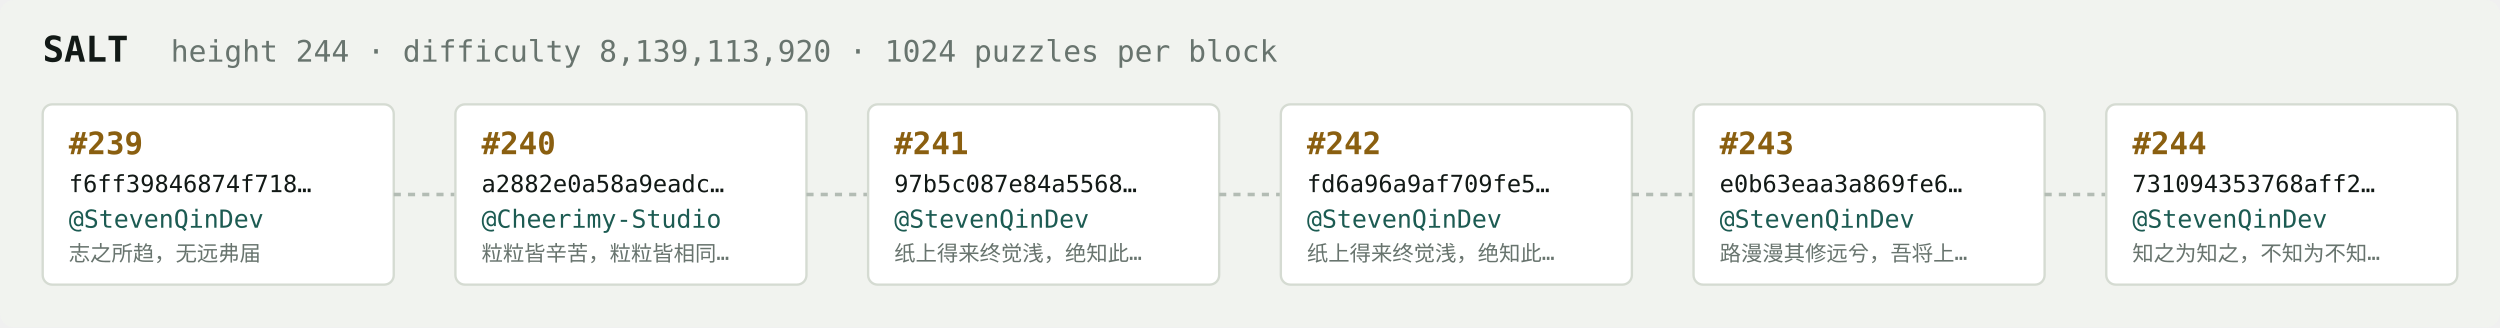
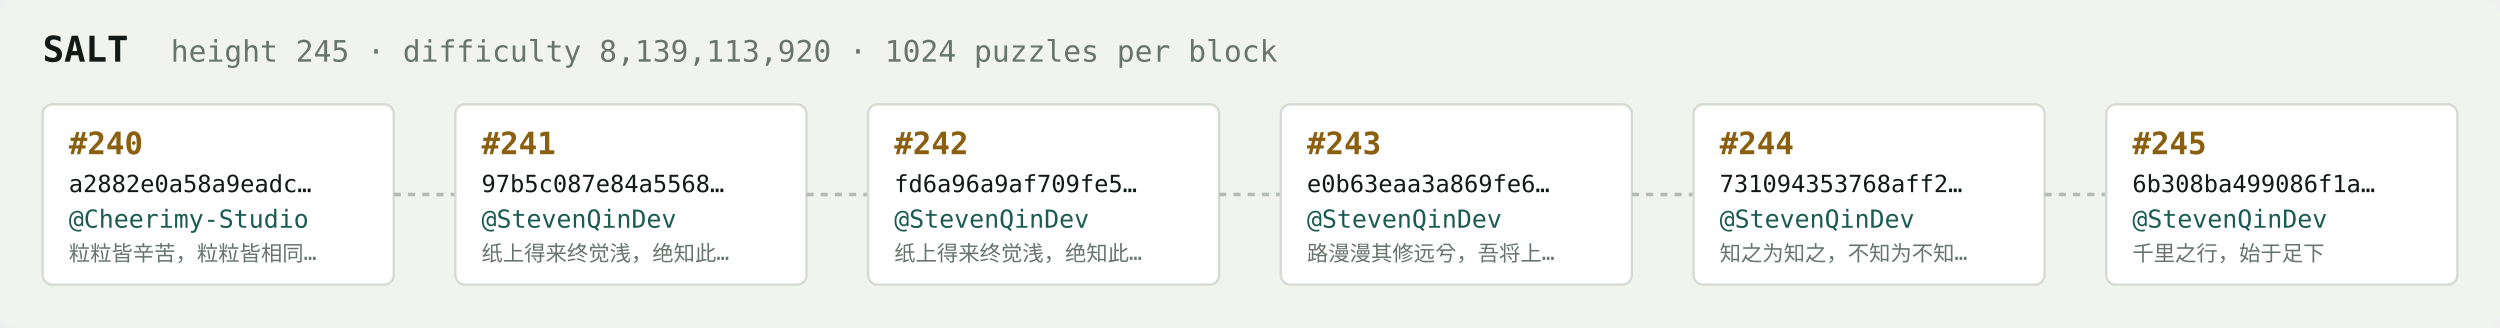
<svg xmlns="http://www.w3.org/2000/svg" width="1054" height="138" viewBox="0 0 1054 138" font-family="ui-monospace,SFMono-Regular,Menlo,monospace">
  <rect fill="#f1f3ef" width="1054" height="138" rx="6" />
  <text x="18" y="26" fill="#121916" font-size="15" font-weight="700">SALT</text>
-   <text x="72" y="26" fill="#68746e" font-size="12.5">height 244 · difficulty 8,139,113,920 · 1024 puzzles per block</text>
+   <text x="72" y="26" fill="#68746e" font-size="12.5">height 245 · difficulty 8,139,113,920 · 1024 puzzles per block</text>
  <rect x="18" y="44" width="148" height="76" rx="4" fill="#ffffff" stroke="#d5dbd2" stroke-width="1" />
-   <text x="29" y="65" fill="#8a5f10" font-size="13" font-weight="700">#239</text>
-   <text x="29" y="81" fill="#121916" font-size="10">f6ff39846874f718…</text>
-   <text x="29" y="96" fill="#1c5b52" font-size="10.5">@StevenQinDev</text>
-   <text x="29" y="110" fill="#68746e" font-size="9">志之所趋，无远弗届</text>
+   <text x="29" y="65" fill="#8a5f10" font-size="13" font-weight="700">#240</text>
+   <text x="29" y="81" fill="#121916" font-size="10">a2882e0a58a9eadc…</text>
+   <text x="29" y="96" fill="#1c5b52" font-size="10.5">@Cheerimy-Studio</text>
+   <text x="29" y="110" fill="#68746e" font-size="9">粒粒皆辛苦，粒粒皆相同…</text>
  <line x1="166" y1="82.0" x2="192" y2="82.0" stroke="#b3bcb4" stroke-width="1.5" stroke-dasharray="3 3" />
  <rect x="192" y="44" width="148" height="76" rx="4" fill="#ffffff" stroke="#d5dbd2" stroke-width="1" />
-   <text x="203" y="65" fill="#8a5f10" font-size="13" font-weight="700">#240</text>
-   <text x="203" y="81" fill="#121916" font-size="10">a2882e0a58a9eadc…</text>
-   <text x="203" y="96" fill="#1c5b52" font-size="10.5">@Cheerimy-Studio</text>
-   <text x="203" y="110" fill="#68746e" font-size="9">粒粒皆辛苦，粒粒皆相同…</text>
+   <text x="203" y="65" fill="#8a5f10" font-size="13" font-weight="700">#241</text>
+   <text x="203" y="81" fill="#121916" font-size="10">97b5c087e84a5568…</text>
+   <text x="203" y="96" fill="#1c5b52" font-size="10.5">@StevenQinDev</text>
+   <text x="203" y="110" fill="#68746e" font-size="9">纸上得来终觉浅，绝知此…</text>
  <line x1="340" y1="82.0" x2="366" y2="82.0" stroke="#b3bcb4" stroke-width="1.5" stroke-dasharray="3 3" />
  <rect x="366" y="44" width="148" height="76" rx="4" fill="#ffffff" stroke="#d5dbd2" stroke-width="1" />
-   <text x="377" y="65" fill="#8a5f10" font-size="13" font-weight="700">#241</text>
-   <text x="377" y="81" fill="#121916" font-size="10">97b5c087e84a5568…</text>
+   <text x="377" y="65" fill="#8a5f10" font-size="13" font-weight="700">#242</text>
+   <text x="377" y="81" fill="#121916" font-size="10">fd6a96a9af709fe5…</text>
  <text x="377" y="96" fill="#1c5b52" font-size="10.5">@StevenQinDev</text>
  <text x="377" y="110" fill="#68746e" font-size="9">纸上得来终觉浅，绝知此…</text>
  <line x1="514" y1="82.0" x2="540" y2="82.0" stroke="#b3bcb4" stroke-width="1.5" stroke-dasharray="3 3" />
  <rect x="540" y="44" width="148" height="76" rx="4" fill="#ffffff" stroke="#d5dbd2" stroke-width="1" />
-   <text x="551" y="65" fill="#8a5f10" font-size="13" font-weight="700">#242</text>
-   <text x="551" y="81" fill="#121916" font-size="10">fd6a96a9af709fe5…</text>
+   <text x="551" y="65" fill="#8a5f10" font-size="13" font-weight="700">#243</text>
+   <text x="551" y="81" fill="#121916" font-size="10">e0b63eaa3a869fe6…</text>
  <text x="551" y="96" fill="#1c5b52" font-size="10.5">@StevenQinDev</text>
-   <text x="551" y="110" fill="#68746e" font-size="9">纸上得来终觉浅，绝知此…</text>
+   <text x="551" y="110" fill="#68746e" font-size="9">路漫漫其修远兮，吾将上…</text>
  <line x1="688" y1="82.0" x2="714" y2="82.0" stroke="#b3bcb4" stroke-width="1.5" stroke-dasharray="3 3" />
  <rect x="714" y="44" width="148" height="76" rx="4" fill="#ffffff" stroke="#d5dbd2" stroke-width="1" />
-   <text x="725" y="65" fill="#8a5f10" font-size="13" font-weight="700">#243</text>
-   <text x="725" y="81" fill="#121916" font-size="10">e0b63eaa3a869fe6…</text>
+   <text x="725" y="65" fill="#8a5f10" font-size="13" font-weight="700">#244</text>
+   <text x="725" y="81" fill="#121916" font-size="10">731094353768aff2…</text>
  <text x="725" y="96" fill="#1c5b52" font-size="10.5">@StevenQinDev</text>
-   <text x="725" y="110" fill="#68746e" font-size="9">路漫漫其修远兮，吾将上…</text>
+   <text x="725" y="110" fill="#68746e" font-size="9">知之为知之，不知为不知…</text>
  <line x1="862" y1="82.0" x2="888" y2="82.0" stroke="#b3bcb4" stroke-width="1.5" stroke-dasharray="3 3" />
  <rect x="888" y="44" width="148" height="76" rx="4" fill="#ffffff" stroke="#d5dbd2" stroke-width="1" />
-   <text x="899" y="65" fill="#8a5f10" font-size="13" font-weight="700">#244</text>
-   <text x="899" y="81" fill="#121916" font-size="10">731094353768aff2…</text>
+   <text x="899" y="65" fill="#8a5f10" font-size="13" font-weight="700">#245</text>
+   <text x="899" y="81" fill="#121916" font-size="10">6b308ba499086f1a…</text>
  <text x="899" y="96" fill="#1c5b52" font-size="10.5">@StevenQinDev</text>
-   <text x="899" y="110" fill="#68746e" font-size="9">知之为知之，不知为不知…</text>
+   <text x="899" y="110" fill="#68746e" font-size="9">千里之行，始于足下</text>
</svg>
